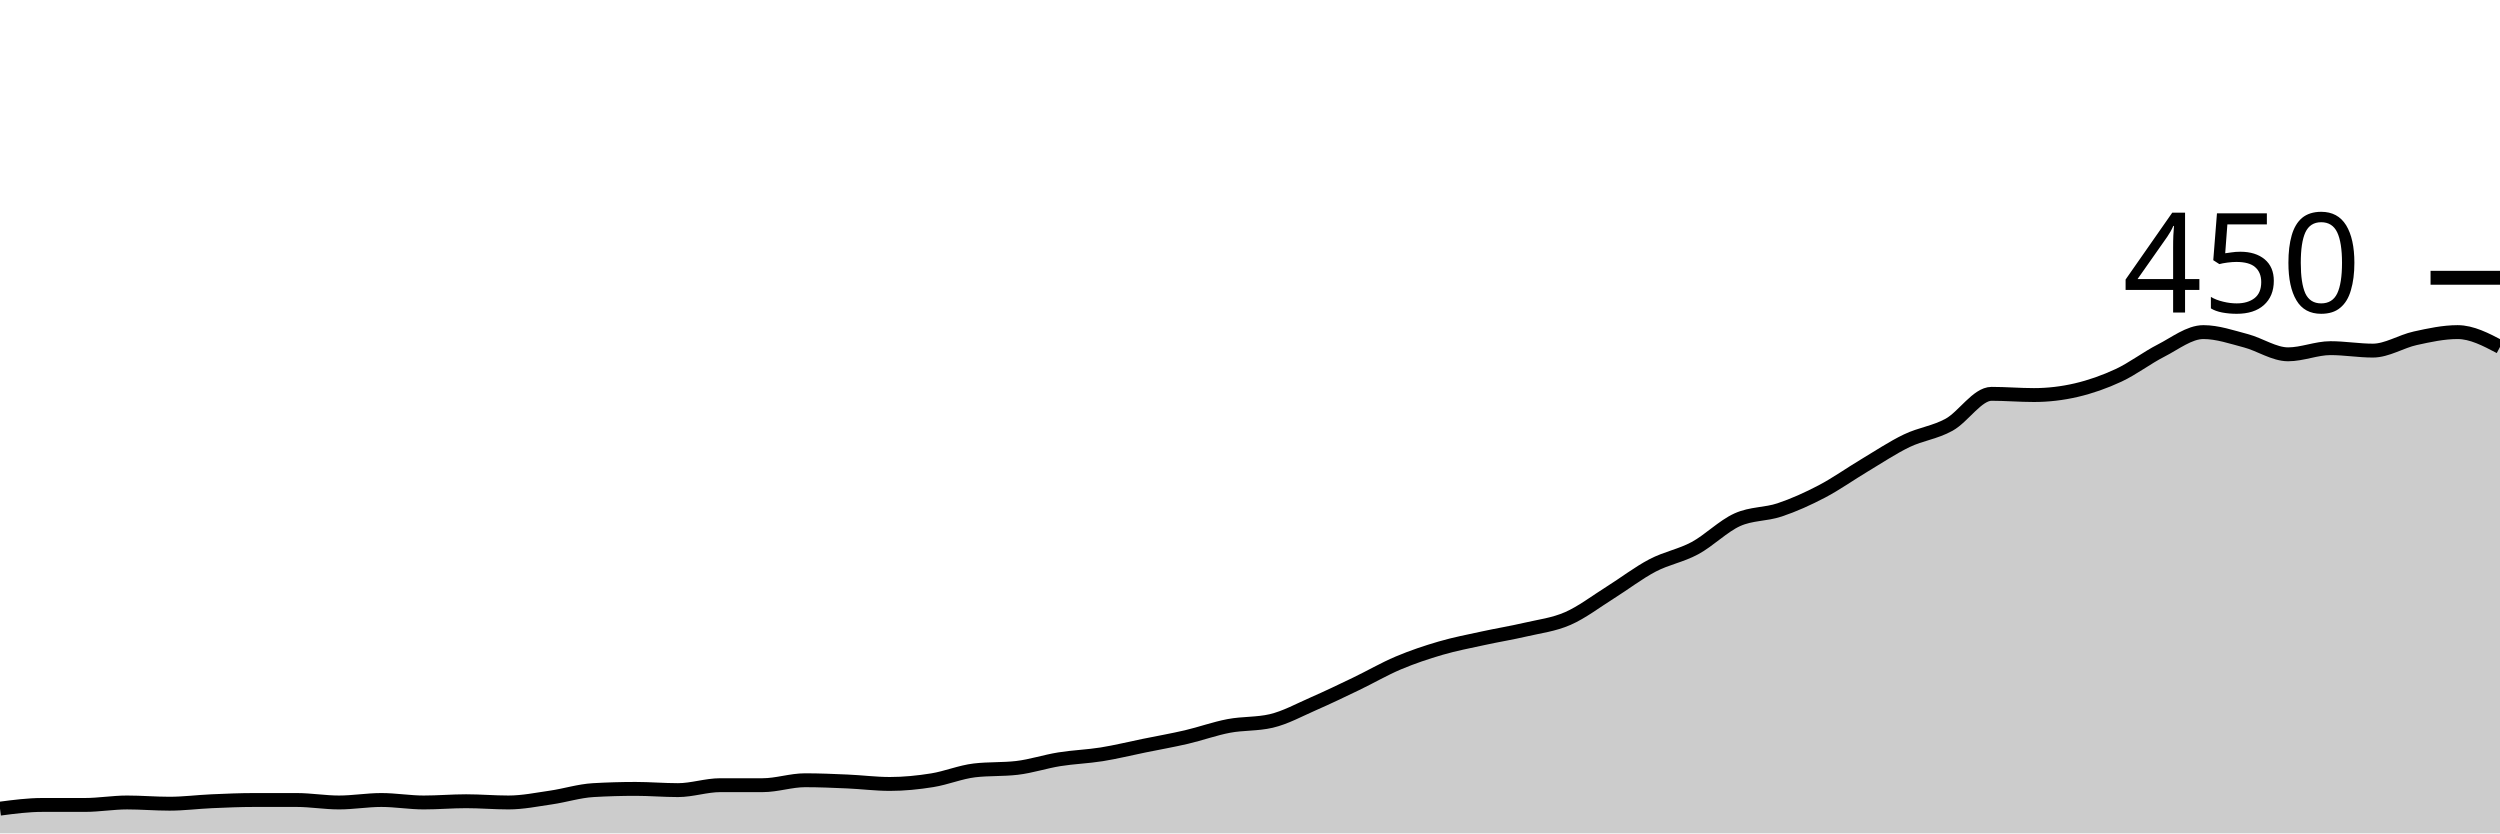
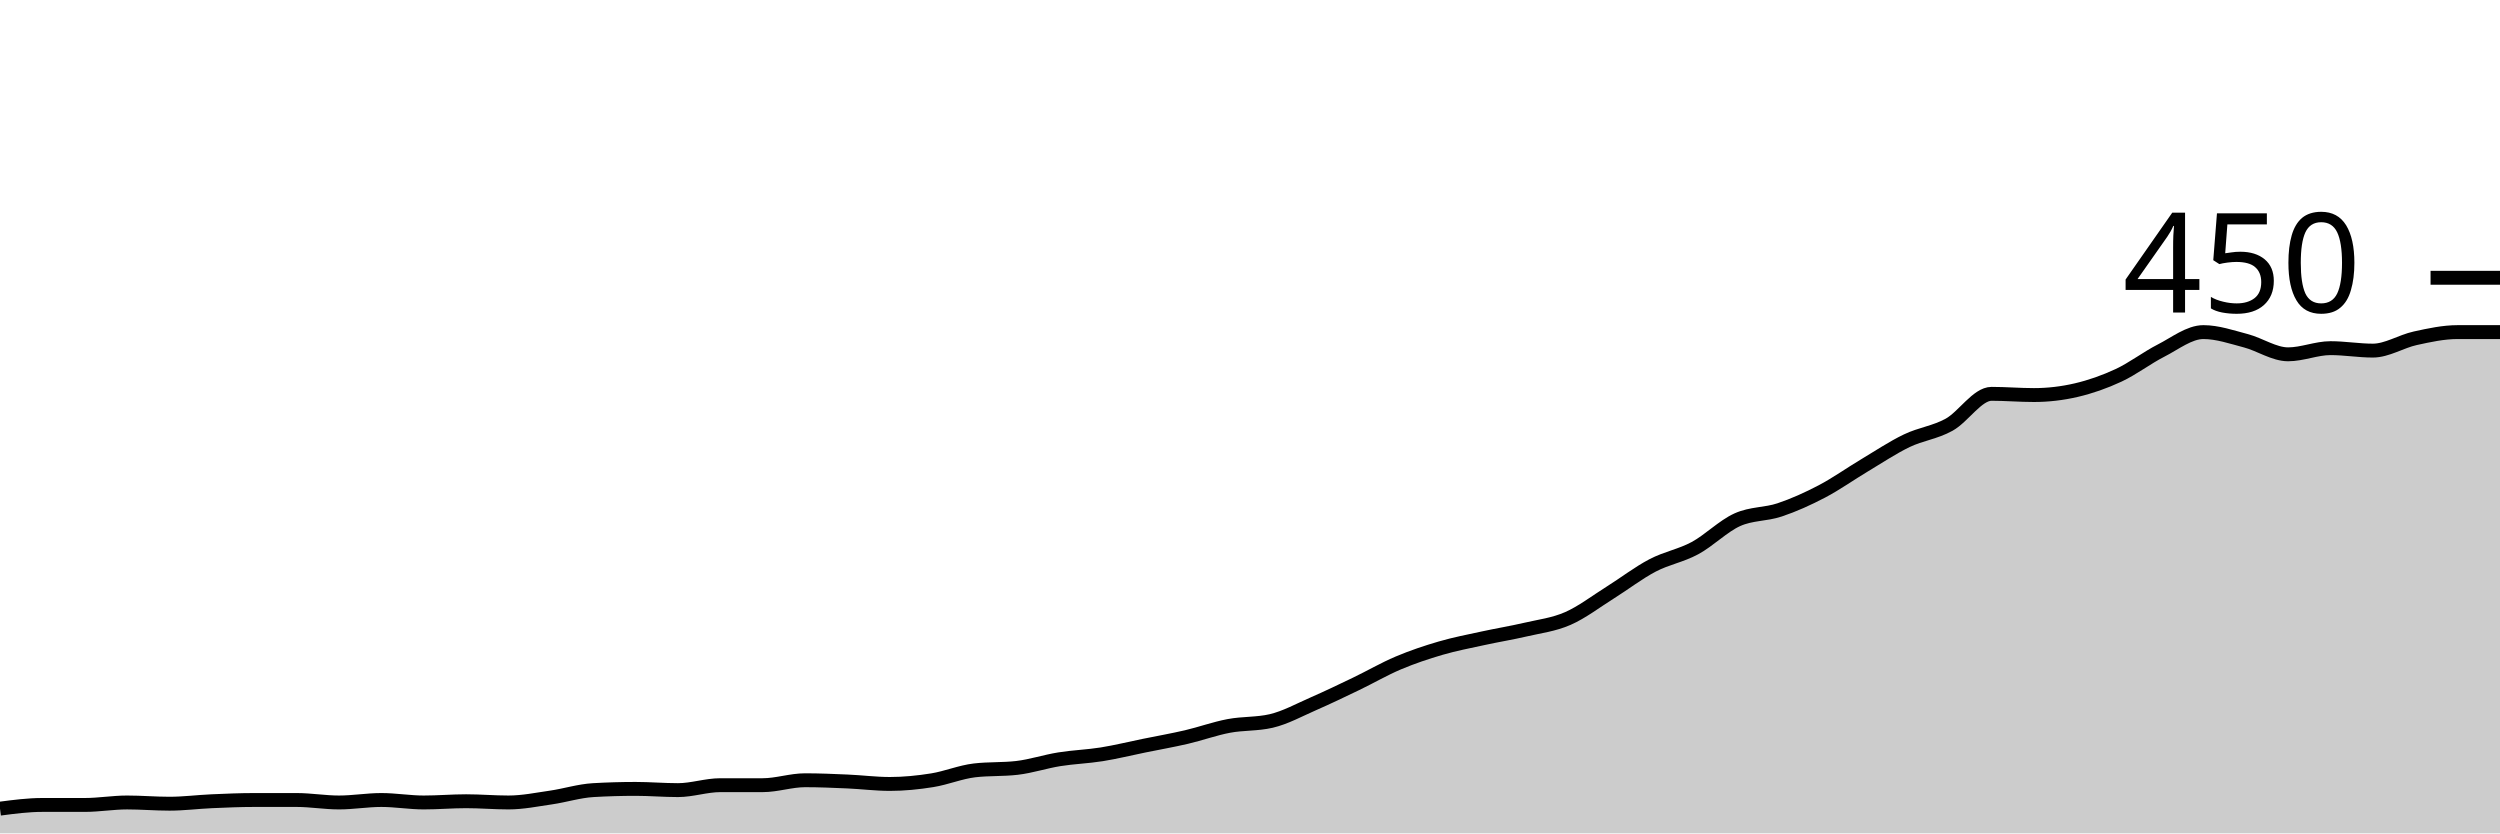
<svg xmlns="http://www.w3.org/2000/svg" viewBox="0 0 180 60">
  <g transform="translate(0,20)">
-     <path class="area" fill="rgba(0, 0, 0, 0.2)" d="M0,38.222C1.017,38.089,2.034,37.956,3.051,37.956C4.068,37.956,5.085,37.956,6.102,37.956C7.119,37.956,8.136,37.778,9.153,37.778C10.169,37.778,11.186,37.867,12.203,37.867C13.22,37.867,14.237,37.733,15.254,37.689C16.271,37.644,17.288,37.6,18.305,37.6C19.322,37.6,20.339,37.6,21.356,37.6C22.373,37.6,23.39,37.778,24.407,37.778C25.424,37.778,26.441,37.6,27.458,37.6C28.475,37.6,29.492,37.778,30.508,37.778C31.525,37.778,32.542,37.689,33.559,37.689C34.576,37.689,35.593,37.778,36.61,37.778C37.627,37.778,38.644,37.57,39.661,37.422C40.678,37.274,41.695,36.948,42.712,36.889C43.729,36.83,44.746,36.8,45.763,36.8C46.78,36.8,47.797,36.889,48.814,36.889C49.831,36.889,50.847,36.533,51.864,36.533C52.881,36.533,53.898,36.533,54.915,36.533C55.932,36.533,56.949,36.178,57.966,36.178C58.983,36.178,60,36.222,61.017,36.267C62.034,36.311,63.051,36.444,64.068,36.444C65.085,36.444,66.102,36.341,67.119,36.178C68.136,36.015,69.153,35.585,70.169,35.467C71.186,35.348,72.203,35.407,73.22,35.289C74.237,35.17,75.254,34.83,76.271,34.667C77.288,34.504,78.305,34.474,79.322,34.311C80.339,34.148,81.356,33.896,82.373,33.689C83.39,33.481,84.407,33.304,85.424,33.067C86.441,32.83,87.458,32.459,88.475,32.267C89.492,32.074,90.508,32.148,91.525,31.911C92.542,31.674,93.559,31.111,94.576,30.667C95.593,30.222,96.61,29.733,97.627,29.244C98.644,28.756,99.661,28.163,100.678,27.733C101.695,27.304,102.712,26.963,103.729,26.667C104.746,26.37,105.763,26.178,106.78,25.956C107.797,25.733,108.814,25.57,109.831,25.333C110.847,25.096,111.864,24.978,112.881,24.533C113.898,24.089,114.915,23.304,115.932,22.667C116.949,22.03,117.966,21.244,118.983,20.711C120,20.178,121.017,20.015,122.034,19.467C123.051,18.919,124.068,17.881,125.085,17.422C126.102,16.963,127.119,17.052,128.136,16.711C129.153,16.37,130.169,15.911,131.186,15.378C132.203,14.844,133.22,14.119,134.237,13.511C135.254,12.904,136.271,12.222,137.288,11.733C138.305,11.244,139.322,11.141,140.339,10.578C141.356,10.015,142.373,8.356,143.39,8.356C144.407,8.356,145.424,8.444,146.441,8.444C147.458,8.444,148.475,8.326,149.492,8.089C150.508,7.852,151.525,7.496,152.542,7.022C153.559,6.548,154.576,5.763,155.593,5.244C156.61,4.726,157.627,3.911,158.644,3.911C159.661,3.911,160.678,4.267,161.695,4.533C162.712,4.8,163.729,5.511,164.746,5.511C165.763,5.511,166.78,5.067,167.797,5.067C168.814,5.067,169.831,5.244,170.847,5.244C171.864,5.244,172.881,4.578,173.898,4.356C174.915,4.133,175.932,3.911,176.949,3.911C177.966,3.911,178.983,4.444,180,4.978L180,40C178.983,40,177.966,40,176.949,40C175.932,40,174.915,40,173.898,40C172.881,40,171.864,40,170.847,40C169.831,40,168.814,40,167.797,40C166.78,40,165.763,40,164.746,40C163.729,40,162.712,40,161.695,40C160.678,40,159.661,40,158.644,40C157.627,40,156.61,40,155.593,40C154.576,40,153.559,40,152.542,40C151.525,40,150.508,40,149.492,40C148.475,40,147.458,40,146.441,40C145.424,40,144.407,40,143.39,40C142.373,40,141.356,40,140.339,40C139.322,40,138.305,40,137.288,40C136.271,40,135.254,40,134.237,40C133.22,40,132.203,40,131.186,40C130.169,40,129.153,40,128.136,40C127.119,40,126.102,40,125.085,40C124.068,40,123.051,40,122.034,40C121.017,40,120,40,118.983,40C117.966,40,116.949,40,115.932,40C114.915,40,113.898,40,112.881,40C111.864,40,110.847,40,109.831,40C108.814,40,107.797,40,106.78,40C105.763,40,104.746,40,103.729,40C102.712,40,101.695,40,100.678,40C99.661,40,98.644,40,97.627,40C96.61,40,95.593,40,94.576,40C93.559,40,92.542,40,91.525,40C90.508,40,89.492,40,88.475,40C87.458,40,86.441,40,85.424,40C84.407,40,83.39,40,82.373,40C81.356,40,80.339,40,79.322,40C78.305,40,77.288,40,76.271,40C75.254,40,74.237,40,73.22,40C72.203,40,71.186,40,70.169,40C69.153,40,68.136,40,67.119,40C66.102,40,65.085,40,64.068,40C63.051,40,62.034,40,61.017,40C60,40,58.983,40,57.966,40C56.949,40,55.932,40,54.915,40C53.898,40,52.881,40,51.864,40C50.847,40,49.831,40,48.814,40C47.797,40,46.78,40,45.763,40C44.746,40,43.729,40,42.712,40C41.695,40,40.678,40,39.661,40C38.644,40,37.627,40,36.61,40C35.593,40,34.576,40,33.559,40C32.542,40,31.525,40,30.508,40C29.492,40,28.475,40,27.458,40C26.441,40,25.424,40,24.407,40C23.39,40,22.373,40,21.356,40C20.339,40,19.322,40,18.305,40C17.288,40,16.271,40,15.254,40C14.237,40,13.22,40,12.203,40C11.186,40,10.169,40,9.153,40C8.136,40,7.119,40,6.102,40C5.085,40,4.068,40,3.051,40C2.034,40,1.017,40,0,40Z" />
-     <path class="line" stroke="black" fill="none" d="M0,38.222C1.017,38.089,2.034,37.956,3.051,37.956C4.068,37.956,5.085,37.956,6.102,37.956C7.119,37.956,8.136,37.778,9.153,37.778C10.169,37.778,11.186,37.867,12.203,37.867C13.22,37.867,14.237,37.733,15.254,37.689C16.271,37.644,17.288,37.6,18.305,37.6C19.322,37.6,20.339,37.6,21.356,37.6C22.373,37.6,23.39,37.778,24.407,37.778C25.424,37.778,26.441,37.6,27.458,37.6C28.475,37.6,29.492,37.778,30.508,37.778C31.525,37.778,32.542,37.689,33.559,37.689C34.576,37.689,35.593,37.778,36.61,37.778C37.627,37.778,38.644,37.57,39.661,37.422C40.678,37.274,41.695,36.948,42.712,36.889C43.729,36.83,44.746,36.8,45.763,36.8C46.78,36.8,47.797,36.889,48.814,36.889C49.831,36.889,50.847,36.533,51.864,36.533C52.881,36.533,53.898,36.533,54.915,36.533C55.932,36.533,56.949,36.178,57.966,36.178C58.983,36.178,60,36.222,61.017,36.267C62.034,36.311,63.051,36.444,64.068,36.444C65.085,36.444,66.102,36.341,67.119,36.178C68.136,36.015,69.153,35.585,70.169,35.467C71.186,35.348,72.203,35.407,73.22,35.289C74.237,35.17,75.254,34.83,76.271,34.667C77.288,34.504,78.305,34.474,79.322,34.311C80.339,34.148,81.356,33.896,82.373,33.689C83.39,33.481,84.407,33.304,85.424,33.067C86.441,32.83,87.458,32.459,88.475,32.267C89.492,32.074,90.508,32.148,91.525,31.911C92.542,31.674,93.559,31.111,94.576,30.667C95.593,30.222,96.61,29.733,97.627,29.244C98.644,28.756,99.661,28.163,100.678,27.733C101.695,27.304,102.712,26.963,103.729,26.667C104.746,26.37,105.763,26.178,106.78,25.956C107.797,25.733,108.814,25.57,109.831,25.333C110.847,25.096,111.864,24.978,112.881,24.533C113.898,24.089,114.915,23.304,115.932,22.667C116.949,22.03,117.966,21.244,118.983,20.711C120,20.178,121.017,20.015,122.034,19.467C123.051,18.919,124.068,17.881,125.085,17.422C126.102,16.963,127.119,17.052,128.136,16.711C129.153,16.37,130.169,15.911,131.186,15.378C132.203,14.844,133.22,14.119,134.237,13.511C135.254,12.904,136.271,12.222,137.288,11.733C138.305,11.244,139.322,11.141,140.339,10.578C141.356,10.015,142.373,8.356,143.39,8.356C144.407,8.356,145.424,8.444,146.441,8.444C147.458,8.444,148.475,8.326,149.492,8.089C150.508,7.852,151.525,7.496,152.542,7.022C153.559,6.548,154.576,5.763,155.593,5.244C156.61,4.726,157.627,3.911,158.644,3.911C159.661,3.911,160.678,4.267,161.695,4.533C162.712,4.8,163.729,5.511,164.746,5.511C165.763,5.511,166.78,5.067,167.797,5.067C168.814,5.067,169.831,5.244,170.847,5.244C171.864,5.244,172.881,4.578,173.898,4.356C174.915,4.133,175.932,3.911,176.949,3.911C177.966,3.911,178.983,4.444,180,4.978" />
+     <path class="area" fill="rgba(0, 0, 0, 0.2)" d="M0,38.222C1.017,38.089,2.034,37.956,3.051,37.956C4.068,37.956,5.085,37.956,6.102,37.956C7.119,37.956,8.136,37.778,9.153,37.778C10.169,37.778,11.186,37.867,12.203,37.867C13.22,37.867,14.237,37.733,15.254,37.689C16.271,37.644,17.288,37.6,18.305,37.6C19.322,37.6,20.339,37.6,21.356,37.6C22.373,37.6,23.39,37.778,24.407,37.778C25.424,37.778,26.441,37.6,27.458,37.6C28.475,37.6,29.492,37.778,30.508,37.778C31.525,37.778,32.542,37.689,33.559,37.689C34.576,37.689,35.593,37.778,36.61,37.778C37.627,37.778,38.644,37.57,39.661,37.422C40.678,37.274,41.695,36.948,42.712,36.889C43.729,36.83,44.746,36.8,45.763,36.8C46.78,36.8,47.797,36.889,48.814,36.889C49.831,36.889,50.847,36.533,51.864,36.533C52.881,36.533,53.898,36.533,54.915,36.533C55.932,36.533,56.949,36.178,57.966,36.178C58.983,36.178,60,36.222,61.017,36.267C62.034,36.311,63.051,36.444,64.068,36.444C65.085,36.444,66.102,36.341,67.119,36.178C68.136,36.015,69.153,35.585,70.169,35.467C71.186,35.348,72.203,35.407,73.22,35.289C74.237,35.17,75.254,34.83,76.271,34.667C77.288,34.504,78.305,34.474,79.322,34.311C80.339,34.148,81.356,33.896,82.373,33.689C83.39,33.481,84.407,33.304,85.424,33.067C86.441,32.83,87.458,32.459,88.475,32.267C89.492,32.074,90.508,32.148,91.525,31.911C92.542,31.674,93.559,31.111,94.576,30.667C95.593,30.222,96.61,29.733,97.627,29.244C98.644,28.756,99.661,28.163,100.678,27.733C101.695,27.304,102.712,26.963,103.729,26.667C104.746,26.37,105.763,26.178,106.78,25.956C107.797,25.733,108.814,25.57,109.831,25.333C110.847,25.096,111.864,24.978,112.881,24.533C113.898,24.089,114.915,23.304,115.932,22.667C116.949,22.03,117.966,21.244,118.983,20.711C120,20.178,121.017,20.015,122.034,19.467C123.051,18.919,124.068,17.881,125.085,17.422C126.102,16.963,127.119,17.052,128.136,16.711C129.153,16.37,130.169,15.911,131.186,15.378C132.203,14.844,133.22,14.119,134.237,13.511C135.254,12.904,136.271,12.222,137.288,11.733C138.305,11.244,139.322,11.141,140.339,10.578C141.356,10.015,142.373,8.356,143.39,8.356C144.407,8.356,145.424,8.444,146.441,8.444C147.458,8.444,148.475,8.326,149.492,8.089C150.508,7.852,151.525,7.496,152.542,7.022C153.559,6.548,154.576,5.763,155.593,5.244C156.61,4.726,157.627,3.911,158.644,3.911C159.661,3.911,160.678,4.267,161.695,4.533C162.712,4.8,163.729,5.511,164.746,5.511C165.763,5.511,166.78,5.067,167.797,5.067C168.814,5.067,169.831,5.244,170.847,5.244C171.864,5.244,172.881,4.578,173.898,4.356C174.915,4.133,175.932,3.911,176.949,3.911C177.966,3.911,178.983,3.911,180,3.911L180,40C178.983,40,177.966,40,176.949,40C175.932,40,174.915,40,173.898,40C172.881,40,171.864,40,170.847,40C169.831,40,168.814,40,167.797,40C166.78,40,165.763,40,164.746,40C163.729,40,162.712,40,161.695,40C160.678,40,159.661,40,158.644,40C157.627,40,156.61,40,155.593,40C154.576,40,153.559,40,152.542,40C151.525,40,150.508,40,149.492,40C148.475,40,147.458,40,146.441,40C145.424,40,144.407,40,143.39,40C142.373,40,141.356,40,140.339,40C139.322,40,138.305,40,137.288,40C136.271,40,135.254,40,134.237,40C133.22,40,132.203,40,131.186,40C130.169,40,129.153,40,128.136,40C127.119,40,126.102,40,125.085,40C124.068,40,123.051,40,122.034,40C121.017,40,120,40,118.983,40C117.966,40,116.949,40,115.932,40C114.915,40,113.898,40,112.881,40C111.864,40,110.847,40,109.831,40C108.814,40,107.797,40,106.78,40C105.763,40,104.746,40,103.729,40C102.712,40,101.695,40,100.678,40C99.661,40,98.644,40,97.627,40C96.61,40,95.593,40,94.576,40C93.559,40,92.542,40,91.525,40C90.508,40,89.492,40,88.475,40C87.458,40,86.441,40,85.424,40C84.407,40,83.39,40,82.373,40C81.356,40,80.339,40,79.322,40C78.305,40,77.288,40,76.271,40C75.254,40,74.237,40,73.22,40C72.203,40,71.186,40,70.169,40C69.153,40,68.136,40,67.119,40C66.102,40,65.085,40,64.068,40C63.051,40,62.034,40,61.017,40C60,40,58.983,40,57.966,40C56.949,40,55.932,40,54.915,40C53.898,40,52.881,40,51.864,40C50.847,40,49.831,40,48.814,40C47.797,40,46.78,40,45.763,40C44.746,40,43.729,40,42.712,40C41.695,40,40.678,40,39.661,40C38.644,40,37.627,40,36.61,40C35.593,40,34.576,40,33.559,40C32.542,40,31.525,40,30.508,40C29.492,40,28.475,40,27.458,40C26.441,40,25.424,40,24.407,40C23.39,40,22.373,40,21.356,40C20.339,40,19.322,40,18.305,40C17.288,40,16.271,40,15.254,40C14.237,40,13.22,40,12.203,40C11.186,40,10.169,40,9.153,40C8.136,40,7.119,40,6.102,40C5.085,40,4.068,40,3.051,40C2.034,40,1.017,40,0,40Z" />
+     <path class="line" stroke="black" fill="none" d="M0,38.222C1.017,38.089,2.034,37.956,3.051,37.956C4.068,37.956,5.085,37.956,6.102,37.956C7.119,37.956,8.136,37.778,9.153,37.778C10.169,37.778,11.186,37.867,12.203,37.867C13.22,37.867,14.237,37.733,15.254,37.689C16.271,37.644,17.288,37.6,18.305,37.6C19.322,37.6,20.339,37.6,21.356,37.6C22.373,37.6,23.39,37.778,24.407,37.778C25.424,37.778,26.441,37.6,27.458,37.6C28.475,37.6,29.492,37.778,30.508,37.778C31.525,37.778,32.542,37.689,33.559,37.689C34.576,37.689,35.593,37.778,36.61,37.778C37.627,37.778,38.644,37.57,39.661,37.422C40.678,37.274,41.695,36.948,42.712,36.889C43.729,36.83,44.746,36.8,45.763,36.8C46.78,36.8,47.797,36.889,48.814,36.889C49.831,36.889,50.847,36.533,51.864,36.533C52.881,36.533,53.898,36.533,54.915,36.533C55.932,36.533,56.949,36.178,57.966,36.178C58.983,36.178,60,36.222,61.017,36.267C62.034,36.311,63.051,36.444,64.068,36.444C65.085,36.444,66.102,36.341,67.119,36.178C68.136,36.015,69.153,35.585,70.169,35.467C71.186,35.348,72.203,35.407,73.22,35.289C74.237,35.17,75.254,34.83,76.271,34.667C77.288,34.504,78.305,34.474,79.322,34.311C80.339,34.148,81.356,33.896,82.373,33.689C83.39,33.481,84.407,33.304,85.424,33.067C86.441,32.83,87.458,32.459,88.475,32.267C89.492,32.074,90.508,32.148,91.525,31.911C92.542,31.674,93.559,31.111,94.576,30.667C95.593,30.222,96.61,29.733,97.627,29.244C98.644,28.756,99.661,28.163,100.678,27.733C101.695,27.304,102.712,26.963,103.729,26.667C104.746,26.37,105.763,26.178,106.78,25.956C107.797,25.733,108.814,25.57,109.831,25.333C110.847,25.096,111.864,24.978,112.881,24.533C113.898,24.089,114.915,23.304,115.932,22.667C116.949,22.03,117.966,21.244,118.983,20.711C120,20.178,121.017,20.015,122.034,19.467C123.051,18.919,124.068,17.881,125.085,17.422C126.102,16.963,127.119,17.052,128.136,16.711C129.153,16.37,130.169,15.911,131.186,15.378C132.203,14.844,133.22,14.119,134.237,13.511C135.254,12.904,136.271,12.222,137.288,11.733C138.305,11.244,139.322,11.141,140.339,10.578C141.356,10.015,142.373,8.356,143.39,8.356C144.407,8.356,145.424,8.444,146.441,8.444C147.458,8.444,148.475,8.326,149.492,8.089C150.508,7.852,151.525,7.496,152.542,7.022C153.559,6.548,154.576,5.763,155.593,5.244C156.61,4.726,157.627,3.911,158.644,3.911C159.661,3.911,160.678,4.267,161.695,4.533C162.712,4.8,163.729,5.511,164.746,5.511C165.763,5.511,166.78,5.067,167.797,5.067C168.814,5.067,169.831,5.244,170.847,5.244C171.864,5.244,172.881,4.578,173.898,4.356C174.915,4.133,175.932,3.911,176.949,3.911C177.966,3.911,178.983,3.911,180,3.911" />
    <path class="axis-ceiling" stroke-width="1" stroke="black" fill="none" d="M175,0L180,0" />
    <text class="axis-ceiling-label" font-family="sans-serif" text-anchor="end" font-size="10px" x="170" y="2.5">450</text>
  </g>
</svg>
